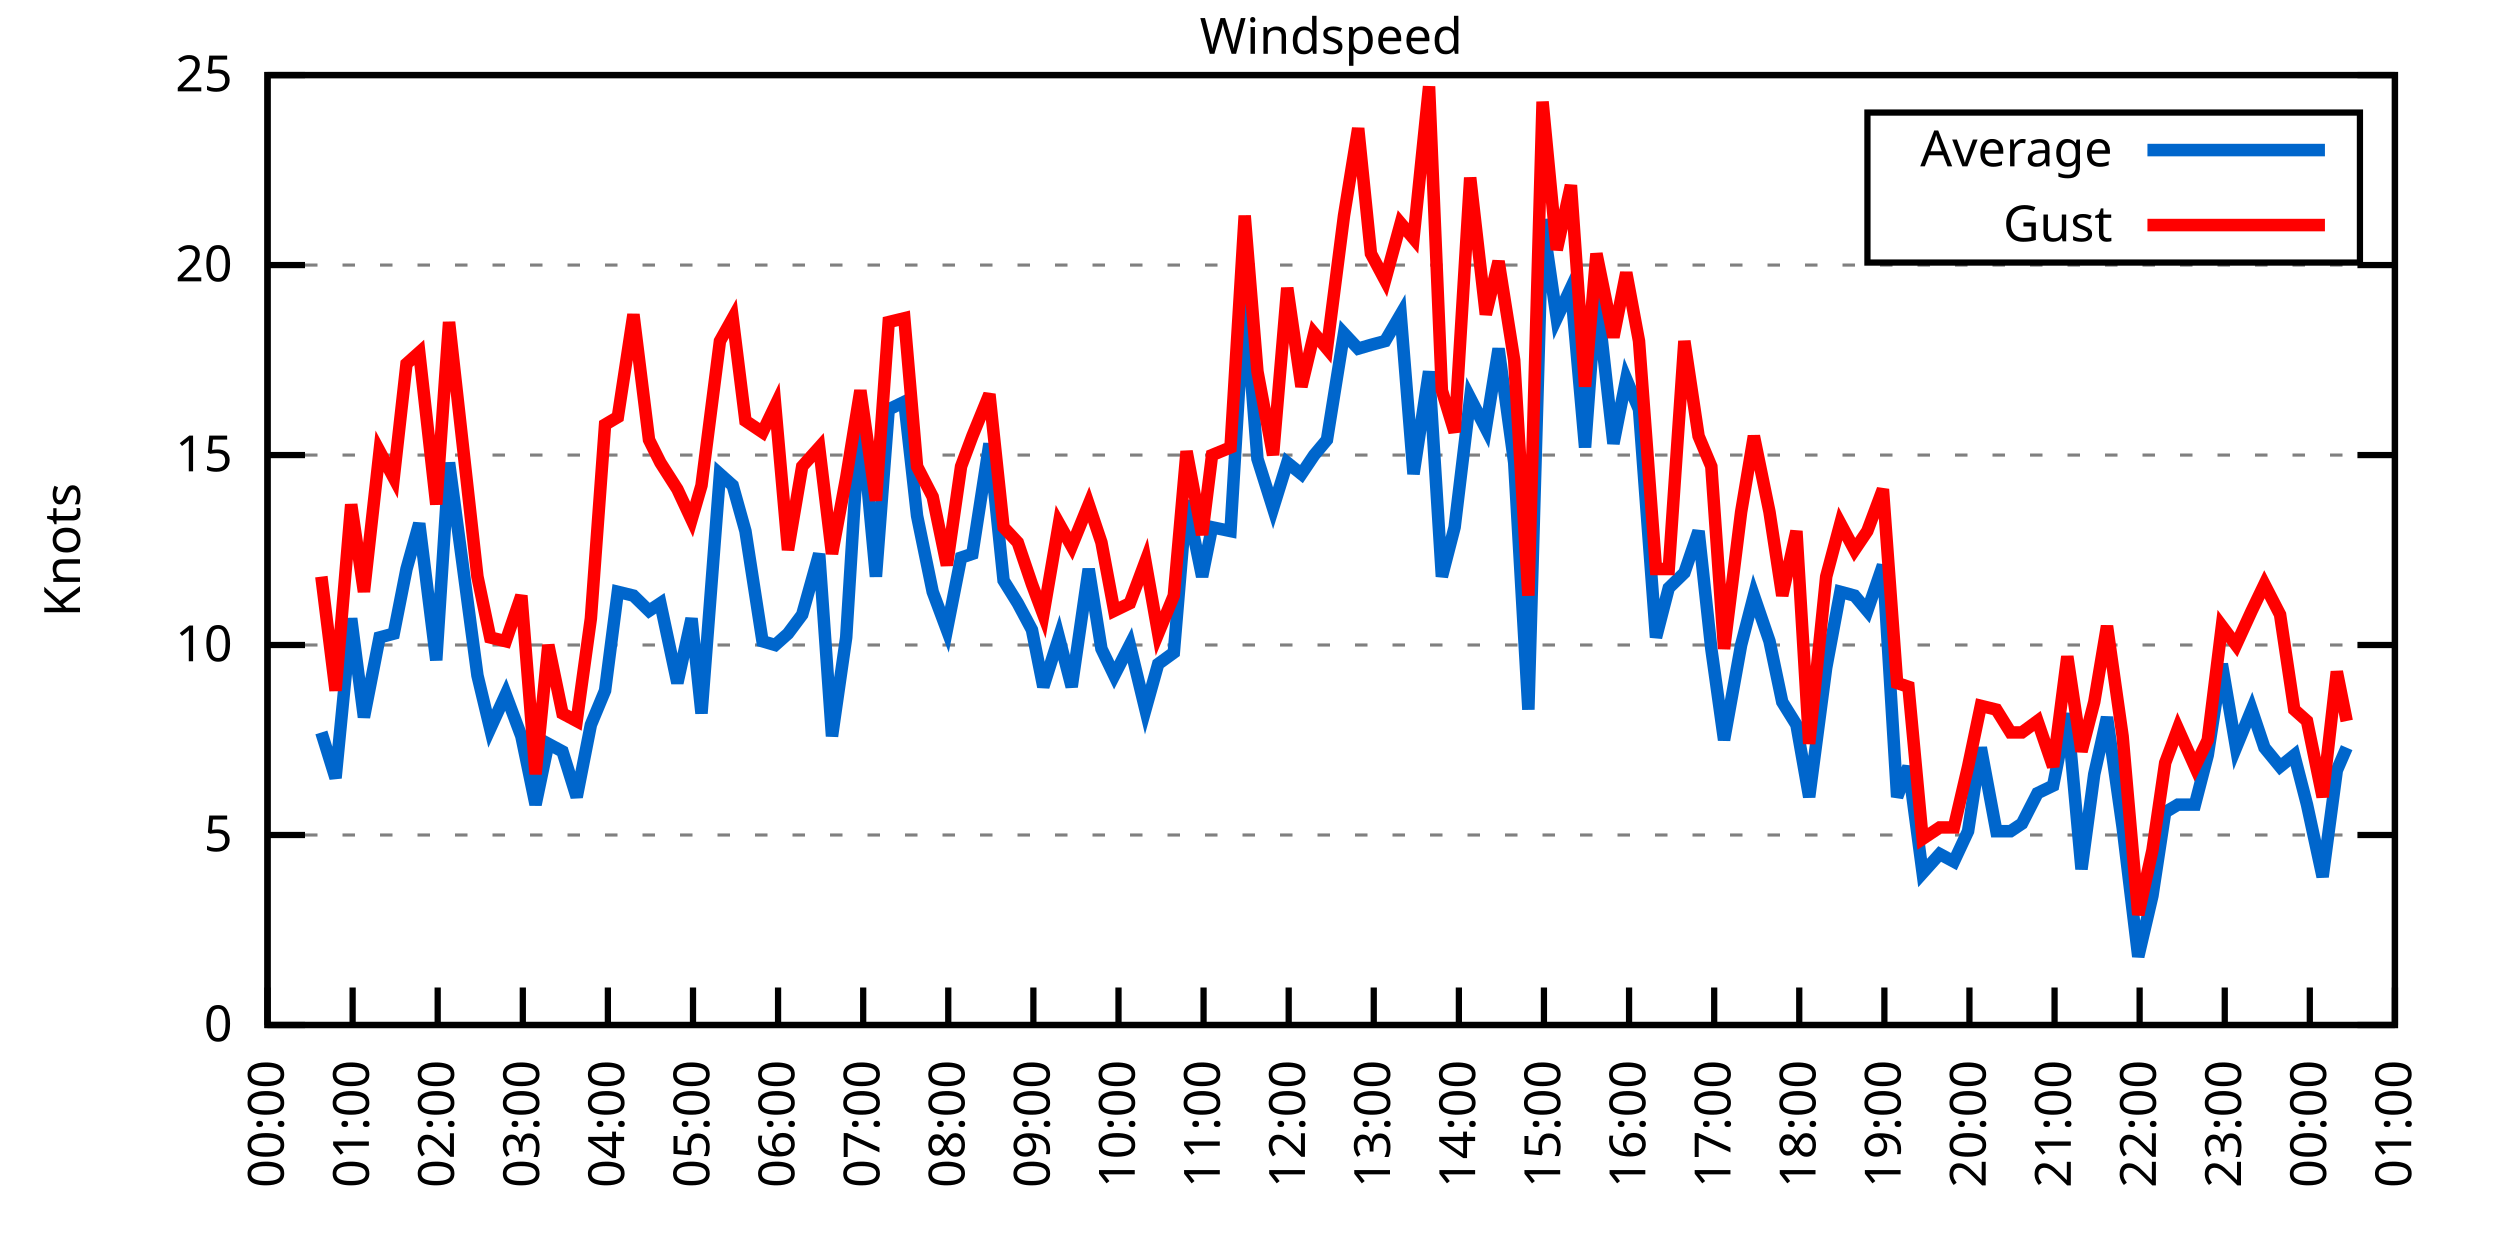
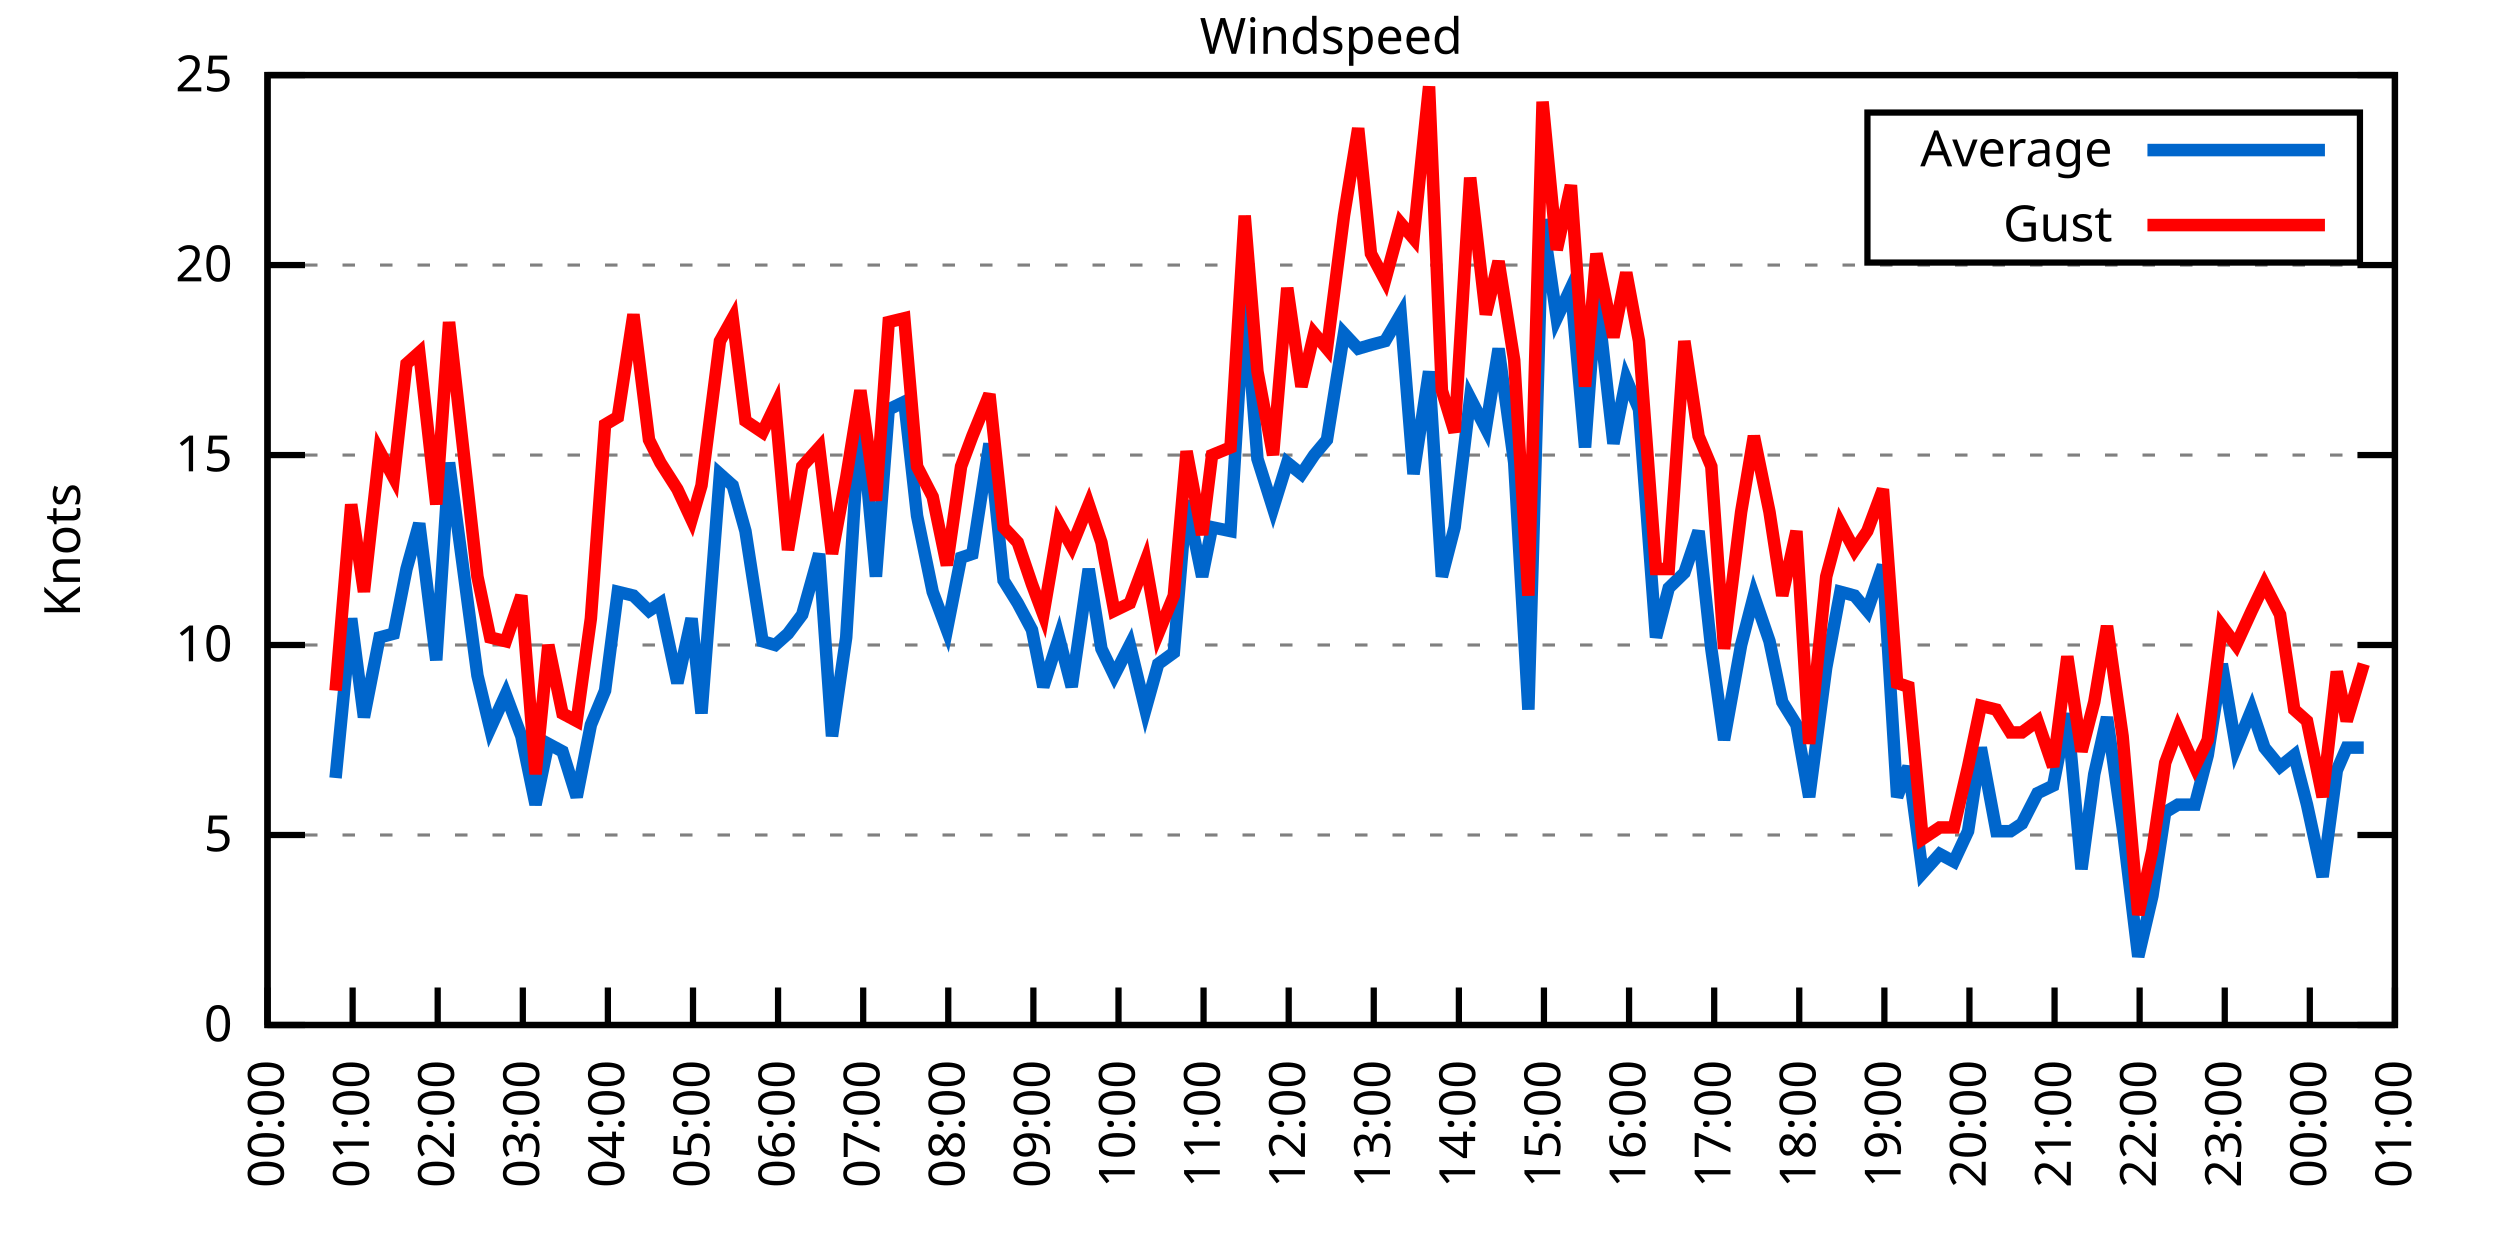
<svg xmlns="http://www.w3.org/2000/svg" xmlns:xlink="http://www.w3.org/1999/xlink" width="400" height="200" viewBox="0 0 400 200">
  <g id="gnuplot_canvas">
    <rect x="0" y="0" width="400" height="200" fill="none" />
    <defs>
      <circle id="gpDot" r="0.5" stroke-width="0.5" stroke="currentColor" />
      <path id="gpPt0" stroke-width="0.333" stroke="currentColor" d="M-1,0 h2 M0,-1 v2" />
      <path id="gpPt1" stroke-width="0.333" stroke="currentColor" d="M-1,-1 L1,1 M1,-1 L-1,1" />
      <path id="gpPt2" stroke-width="0.333" stroke="currentColor" d="M-1,0 L1,0 M0,-1 L0,1 M-1,-1 L1,1 M-1,1 L1,-1" />
      <rect id="gpPt3" stroke-width="0.333" stroke="currentColor" x="-1" y="-1" width="2" height="2" />
      <rect id="gpPt4" stroke-width="0.333" stroke="currentColor" fill="currentColor" x="-1" y="-1" width="2" height="2" />
      <circle id="gpPt5" stroke-width="0.333" stroke="currentColor" cx="0" cy="0" r="1" />
      <use xlink:href="#gpPt5" id="gpPt6" fill="currentColor" stroke="none" />
      <path id="gpPt7" stroke-width="0.333" stroke="currentColor" d="M0,-1.33 L-1.33,0.67 L1.33,0.67 z" />
      <use xlink:href="#gpPt7" id="gpPt8" fill="currentColor" stroke="none" />
      <use xlink:href="#gpPt7" id="gpPt9" stroke="currentColor" transform="rotate(180)" />
      <use xlink:href="#gpPt9" id="gpPt10" fill="currentColor" stroke="none" />
      <use xlink:href="#gpPt3" id="gpPt11" stroke="currentColor" transform="rotate(45)" />
      <use xlink:href="#gpPt11" id="gpPt12" fill="currentColor" stroke="none" />
      <path id="gpPt13" stroke-width="0.333" stroke="currentColor" d="M0,1.330 L1.265,0.411 L0.782,-1.067 L-0.782,-1.076 L-1.265,0.411 z" />
      <use xlink:href="#gpPt13" id="gpPt14" fill="currentColor" stroke="none" />
      <filter id="textbox" filterUnits="objectBoundingBox" x="0" y="0" height="1" width="1">
        <feFlood flood-color="white" flood-opacity="1" result="bgnd" />
        <feComposite in="SourceGraphic" in2="bgnd" operator="atop" />
      </filter>
      <filter id="greybox" filterUnits="objectBoundingBox" x="0" y="0" height="1" width="1">
        <feFlood flood-color="lightgrey" flood-opacity="1" result="grey" />
        <feComposite in="SourceGraphic" in2="grey" operator="atop" />
      </filter>
    </defs>
    <g fill="none" color="white" stroke="currentColor" stroke-width="1.00" stroke-linecap="butt" stroke-linejoin="miter">
</g>
    <g fill="none" color="black" stroke="currentColor" stroke-width="1.00" stroke-linecap="butt" stroke-linejoin="miter">
      <g stroke="none" shape-rendering="crispEdges">
        <polygon fill="rgb(255, 255, 255)" points="42.80,164.00 383.18,164.00 383.18,12.02 42.80,12.02 " />
      </g>
    </g>
    <g fill="none" color="black" stroke="currentColor" stroke-width="1.00" stroke-linecap="butt" stroke-linejoin="miter">
</g>
    <g fill="none" color="black" stroke="black" stroke-width="0.50" stroke-linecap="butt" stroke-linejoin="miter">
</g>
    <g fill="none" color="gray" stroke="currentColor" stroke-width="0.50" stroke-linecap="butt" stroke-linejoin="miter">
      <path stroke="gray" stroke-dasharray="2,4" class="gridline" d="M42.80,164.00 L383.19,164.00  " />
    </g>
    <g fill="none" color="gray" stroke="gray" stroke-width="1.00" stroke-linecap="butt" stroke-linejoin="miter">
</g>
    <g fill="none" color="black" stroke="currentColor" stroke-width="1.00" stroke-linecap="butt" stroke-linejoin="miter">
      <path stroke="black" d="M42.80,164.00 L48.80,164.00 M383.19,164.00 L377.19,164.00  " />
      <g transform="translate(37.20,166.60)" stroke="none" fill="black" font-family="Sans" font-size="8.00" text-anchor="end">
        <text>
          <tspan font-family="Sans"> 0</tspan>
        </text>
      </g>
    </g>
    <g fill="none" color="black" stroke="currentColor" stroke-width="1.00" stroke-linecap="butt" stroke-linejoin="miter">
</g>
    <g fill="none" color="black" stroke="black" stroke-width="0.50" stroke-linecap="butt" stroke-linejoin="miter">
</g>
    <g fill="none" color="gray" stroke="currentColor" stroke-width="0.50" stroke-linecap="butt" stroke-linejoin="miter">
      <path stroke="gray" stroke-dasharray="2,4" class="gridline" d="M42.80,133.60 L383.19,133.60  " />
    </g>
    <g fill="none" color="gray" stroke="gray" stroke-width="1.00" stroke-linecap="butt" stroke-linejoin="miter">
</g>
    <g fill="none" color="black" stroke="currentColor" stroke-width="1.00" stroke-linecap="butt" stroke-linejoin="miter">
      <path stroke="black" d="M42.80,133.60 L48.80,133.60 M383.19,133.60 L377.19,133.60  " />
      <g transform="translate(37.20,136.20)" stroke="none" fill="black" font-family="Sans" font-size="8.00" text-anchor="end">
        <text>
          <tspan font-family="Sans"> 5</tspan>
        </text>
      </g>
    </g>
    <g fill="none" color="black" stroke="currentColor" stroke-width="1.00" stroke-linecap="butt" stroke-linejoin="miter">
</g>
    <g fill="none" color="black" stroke="black" stroke-width="0.50" stroke-linecap="butt" stroke-linejoin="miter">
</g>
    <g fill="none" color="gray" stroke="currentColor" stroke-width="0.50" stroke-linecap="butt" stroke-linejoin="miter">
      <path stroke="gray" stroke-dasharray="2,4" class="gridline" d="M42.80,103.20 L383.19,103.20  " />
    </g>
    <g fill="none" color="gray" stroke="gray" stroke-width="1.00" stroke-linecap="butt" stroke-linejoin="miter">
</g>
    <g fill="none" color="black" stroke="currentColor" stroke-width="1.00" stroke-linecap="butt" stroke-linejoin="miter">
      <path stroke="black" d="M42.80,103.20 L48.80,103.20 M383.19,103.20 L377.19,103.20  " />
      <g transform="translate(37.20,105.80)" stroke="none" fill="black" font-family="Sans" font-size="8.00" text-anchor="end">
        <text>
          <tspan font-family="Sans"> 10</tspan>
        </text>
      </g>
    </g>
    <g fill="none" color="black" stroke="currentColor" stroke-width="1.00" stroke-linecap="butt" stroke-linejoin="miter">
</g>
    <g fill="none" color="black" stroke="black" stroke-width="0.50" stroke-linecap="butt" stroke-linejoin="miter">
</g>
    <g fill="none" color="gray" stroke="currentColor" stroke-width="0.50" stroke-linecap="butt" stroke-linejoin="miter">
      <path stroke="gray" stroke-dasharray="2,4" class="gridline" d="M42.80,72.81 L383.19,72.81  " />
    </g>
    <g fill="none" color="gray" stroke="gray" stroke-width="1.00" stroke-linecap="butt" stroke-linejoin="miter">
</g>
    <g fill="none" color="black" stroke="currentColor" stroke-width="1.00" stroke-linecap="butt" stroke-linejoin="miter">
      <path stroke="black" d="M42.80,72.81 L48.80,72.81 M383.19,72.81 L377.19,72.81  " />
      <g transform="translate(37.20,75.41)" stroke="none" fill="black" font-family="Sans" font-size="8.00" text-anchor="end">
        <text>
          <tspan font-family="Sans"> 15</tspan>
        </text>
      </g>
    </g>
    <g fill="none" color="black" stroke="currentColor" stroke-width="1.00" stroke-linecap="butt" stroke-linejoin="miter">
</g>
    <g fill="none" color="black" stroke="black" stroke-width="0.50" stroke-linecap="butt" stroke-linejoin="miter">
</g>
    <g fill="none" color="gray" stroke="currentColor" stroke-width="0.50" stroke-linecap="butt" stroke-linejoin="miter">
      <path stroke="gray" stroke-dasharray="2,4" class="gridline" d="M42.80,42.41 L383.19,42.41  " />
    </g>
    <g fill="none" color="gray" stroke="gray" stroke-width="1.00" stroke-linecap="butt" stroke-linejoin="miter">
</g>
    <g fill="none" color="black" stroke="currentColor" stroke-width="1.00" stroke-linecap="butt" stroke-linejoin="miter">
      <path stroke="black" d="M42.80,42.41 L48.80,42.41 M383.19,42.41 L377.19,42.41  " />
      <g transform="translate(37.20,45.01)" stroke="none" fill="black" font-family="Sans" font-size="8.00" text-anchor="end">
        <text>
          <tspan font-family="Sans"> 20</tspan>
        </text>
      </g>
    </g>
    <g fill="none" color="black" stroke="currentColor" stroke-width="1.00" stroke-linecap="butt" stroke-linejoin="miter">
</g>
    <g fill="none" color="black" stroke="black" stroke-width="0.50" stroke-linecap="butt" stroke-linejoin="miter">
</g>
    <g fill="none" color="gray" stroke="currentColor" stroke-width="0.50" stroke-linecap="butt" stroke-linejoin="miter">
      <path stroke="gray" stroke-dasharray="2,4" class="gridline" d="M42.80,12.01 L383.19,12.01  " />
    </g>
    <g fill="none" color="gray" stroke="gray" stroke-width="1.00" stroke-linecap="butt" stroke-linejoin="miter">
</g>
    <g fill="none" color="black" stroke="currentColor" stroke-width="1.00" stroke-linecap="butt" stroke-linejoin="miter">
      <path stroke="black" d="M42.80,12.01 L48.80,12.01 M383.19,12.01 L377.19,12.01  " />
      <g transform="translate(37.20,14.61)" stroke="none" fill="black" font-family="Sans" font-size="8.00" text-anchor="end">
        <text>
          <tspan font-family="Sans"> 25</tspan>
        </text>
      </g>
    </g>
    <g fill="none" color="black" stroke="currentColor" stroke-width="1.00" stroke-linecap="butt" stroke-linejoin="miter">
      <path stroke="black" d="M42.80,164.00 L42.80,158.00  " />
      <g transform="translate(45.40,169.60) rotate(270.00)" stroke="none" fill="black" font-family="Sans" font-size="8.00" text-anchor="end">
        <text>
          <tspan font-family="Sans">00:00</tspan>
        </text>
      </g>
    </g>
    <g fill="none" color="black" stroke="currentColor" stroke-width="1.00" stroke-linecap="butt" stroke-linejoin="miter">
      <path stroke="black" d="M56.42,164.00 L56.42,158.00  " />
      <g transform="translate(59.02,169.60) rotate(270.00)" stroke="none" fill="black" font-family="Sans" font-size="8.00" text-anchor="end">
        <text>
          <tspan font-family="Sans">01:00</tspan>
        </text>
      </g>
    </g>
    <g fill="none" color="black" stroke="currentColor" stroke-width="1.00" stroke-linecap="butt" stroke-linejoin="miter">
      <path stroke="black" d="M70.03,164.00 L70.03,158.00  " />
      <g transform="translate(72.63,169.60) rotate(270.00)" stroke="none" fill="black" font-family="Sans" font-size="8.00" text-anchor="end">
        <text>
          <tspan font-family="Sans">02:00</tspan>
        </text>
      </g>
    </g>
    <g fill="none" color="black" stroke="currentColor" stroke-width="1.00" stroke-linecap="butt" stroke-linejoin="miter">
      <path stroke="black" d="M83.65,164.00 L83.65,158.00  " />
      <g transform="translate(86.25,169.60) rotate(270.00)" stroke="none" fill="black" font-family="Sans" font-size="8.00" text-anchor="end">
        <text>
          <tspan font-family="Sans">03:00</tspan>
        </text>
      </g>
    </g>
    <g fill="none" color="black" stroke="currentColor" stroke-width="1.00" stroke-linecap="butt" stroke-linejoin="miter">
      <path stroke="black" d="M97.26,164.00 L97.26,158.00  " />
      <g transform="translate(99.86,169.60) rotate(270.00)" stroke="none" fill="black" font-family="Sans" font-size="8.00" text-anchor="end">
        <text>
          <tspan font-family="Sans">04:00</tspan>
        </text>
      </g>
    </g>
    <g fill="none" color="black" stroke="currentColor" stroke-width="1.00" stroke-linecap="butt" stroke-linejoin="miter">
      <path stroke="black" d="M110.88,164.00 L110.88,158.00  " />
      <g transform="translate(113.48,169.60) rotate(270.00)" stroke="none" fill="black" font-family="Sans" font-size="8.00" text-anchor="end">
        <text>
          <tspan font-family="Sans">05:00</tspan>
        </text>
      </g>
    </g>
    <g fill="none" color="black" stroke="currentColor" stroke-width="1.00" stroke-linecap="butt" stroke-linejoin="miter">
      <path stroke="black" d="M124.49,164.00 L124.49,158.00  " />
      <g transform="translate(127.09,169.60) rotate(270.00)" stroke="none" fill="black" font-family="Sans" font-size="8.00" text-anchor="end">
        <text>
          <tspan font-family="Sans">06:00</tspan>
        </text>
      </g>
    </g>
    <g fill="none" color="black" stroke="currentColor" stroke-width="1.00" stroke-linecap="butt" stroke-linejoin="miter">
      <path stroke="black" d="M138.11,164.00 L138.11,158.00  " />
      <g transform="translate(140.71,169.60) rotate(270.00)" stroke="none" fill="black" font-family="Sans" font-size="8.00" text-anchor="end">
        <text>
          <tspan font-family="Sans">07:00</tspan>
        </text>
      </g>
    </g>
    <g fill="none" color="black" stroke="currentColor" stroke-width="1.00" stroke-linecap="butt" stroke-linejoin="miter">
      <path stroke="black" d="M151.72,164.00 L151.72,158.00  " />
      <g transform="translate(154.32,169.60) rotate(270.00)" stroke="none" fill="black" font-family="Sans" font-size="8.00" text-anchor="end">
        <text>
          <tspan font-family="Sans">08:00</tspan>
        </text>
      </g>
    </g>
    <g fill="none" color="black" stroke="currentColor" stroke-width="1.00" stroke-linecap="butt" stroke-linejoin="miter">
      <path stroke="black" d="M165.34,164.00 L165.34,158.00  " />
      <g transform="translate(167.94,169.60) rotate(270.00)" stroke="none" fill="black" font-family="Sans" font-size="8.00" text-anchor="end">
        <text>
          <tspan font-family="Sans">09:00</tspan>
        </text>
      </g>
    </g>
    <g fill="none" color="black" stroke="currentColor" stroke-width="1.00" stroke-linecap="butt" stroke-linejoin="miter">
      <path stroke="black" d="M178.96,164.00 L178.96,158.00  " />
      <g transform="translate(181.56,169.60) rotate(270.00)" stroke="none" fill="black" font-family="Sans" font-size="8.00" text-anchor="end">
        <text>
          <tspan font-family="Sans">10:00</tspan>
        </text>
      </g>
    </g>
    <g fill="none" color="black" stroke="currentColor" stroke-width="1.00" stroke-linecap="butt" stroke-linejoin="miter">
      <path stroke="black" d="M192.57,164.00 L192.57,158.00  " />
      <g transform="translate(195.17,169.60) rotate(270.00)" stroke="none" fill="black" font-family="Sans" font-size="8.00" text-anchor="end">
        <text>
          <tspan font-family="Sans">11:00</tspan>
        </text>
      </g>
    </g>
    <g fill="none" color="black" stroke="currentColor" stroke-width="1.00" stroke-linecap="butt" stroke-linejoin="miter">
      <path stroke="black" d="M206.19,164.00 L206.19,158.00  " />
      <g transform="translate(208.79,169.60) rotate(270.00)" stroke="none" fill="black" font-family="Sans" font-size="8.00" text-anchor="end">
        <text>
          <tspan font-family="Sans">12:00</tspan>
        </text>
      </g>
    </g>
    <g fill="none" color="black" stroke="currentColor" stroke-width="1.00" stroke-linecap="butt" stroke-linejoin="miter">
      <path stroke="black" d="M219.80,164.00 L219.80,158.00  " />
      <g transform="translate(222.40,169.60) rotate(270.00)" stroke="none" fill="black" font-family="Sans" font-size="8.00" text-anchor="end">
        <text>
          <tspan font-family="Sans">13:00</tspan>
        </text>
      </g>
    </g>
    <g fill="none" color="black" stroke="currentColor" stroke-width="1.00" stroke-linecap="butt" stroke-linejoin="miter">
      <path stroke="black" d="M233.42,164.00 L233.42,158.00  " />
      <g transform="translate(236.02,169.60) rotate(270.00)" stroke="none" fill="black" font-family="Sans" font-size="8.00" text-anchor="end">
        <text>
          <tspan font-family="Sans">14:00</tspan>
        </text>
      </g>
    </g>
    <g fill="none" color="black" stroke="currentColor" stroke-width="1.00" stroke-linecap="butt" stroke-linejoin="miter">
      <path stroke="black" d="M247.03,164.00 L247.03,158.00  " />
      <g transform="translate(249.63,169.60) rotate(270.00)" stroke="none" fill="black" font-family="Sans" font-size="8.00" text-anchor="end">
        <text>
          <tspan font-family="Sans">15:00</tspan>
        </text>
      </g>
    </g>
    <g fill="none" color="black" stroke="currentColor" stroke-width="1.00" stroke-linecap="butt" stroke-linejoin="miter">
      <path stroke="black" d="M260.65,164.00 L260.65,158.00  " />
      <g transform="translate(263.25,169.60) rotate(270.00)" stroke="none" fill="black" font-family="Sans" font-size="8.00" text-anchor="end">
        <text>
          <tspan font-family="Sans">16:00</tspan>
        </text>
      </g>
    </g>
    <g fill="none" color="black" stroke="currentColor" stroke-width="1.00" stroke-linecap="butt" stroke-linejoin="miter">
      <path stroke="black" d="M274.27,164.00 L274.27,158.00  " />
      <g transform="translate(276.87,169.60) rotate(270.00)" stroke="none" fill="black" font-family="Sans" font-size="8.00" text-anchor="end">
        <text>
          <tspan font-family="Sans">17:00</tspan>
        </text>
      </g>
    </g>
    <g fill="none" color="black" stroke="currentColor" stroke-width="1.00" stroke-linecap="butt" stroke-linejoin="miter">
      <path stroke="black" d="M287.88,164.00 L287.88,158.00  " />
      <g transform="translate(290.48,169.60) rotate(270.00)" stroke="none" fill="black" font-family="Sans" font-size="8.00" text-anchor="end">
        <text>
          <tspan font-family="Sans">18:00</tspan>
        </text>
      </g>
    </g>
    <g fill="none" color="black" stroke="currentColor" stroke-width="1.00" stroke-linecap="butt" stroke-linejoin="miter">
      <path stroke="black" d="M301.50,164.00 L301.50,158.00  " />
      <g transform="translate(304.10,169.60) rotate(270.00)" stroke="none" fill="black" font-family="Sans" font-size="8.00" text-anchor="end">
        <text>
          <tspan font-family="Sans">19:00</tspan>
        </text>
      </g>
    </g>
    <g fill="none" color="black" stroke="currentColor" stroke-width="1.00" stroke-linecap="butt" stroke-linejoin="miter">
      <path stroke="black" d="M315.11,164.00 L315.11,158.00  " />
      <g transform="translate(317.71,169.60) rotate(270.00)" stroke="none" fill="black" font-family="Sans" font-size="8.00" text-anchor="end">
        <text>
          <tspan font-family="Sans">20:00</tspan>
        </text>
      </g>
    </g>
    <g fill="none" color="black" stroke="currentColor" stroke-width="1.00" stroke-linecap="butt" stroke-linejoin="miter">
      <path stroke="black" d="M328.73,164.00 L328.73,158.00  " />
      <g transform="translate(331.33,169.60) rotate(270.00)" stroke="none" fill="black" font-family="Sans" font-size="8.00" text-anchor="end">
        <text>
          <tspan font-family="Sans">21:00</tspan>
        </text>
      </g>
    </g>
    <g fill="none" color="black" stroke="currentColor" stroke-width="1.00" stroke-linecap="butt" stroke-linejoin="miter">
      <path stroke="black" d="M342.34,164.00 L342.34,158.00  " />
      <g transform="translate(344.94,169.60) rotate(270.00)" stroke="none" fill="black" font-family="Sans" font-size="8.00" text-anchor="end">
        <text>
          <tspan font-family="Sans">22:00</tspan>
        </text>
      </g>
    </g>
    <g fill="none" color="black" stroke="currentColor" stroke-width="1.00" stroke-linecap="butt" stroke-linejoin="miter">
      <path stroke="black" d="M355.96,164.00 L355.96,158.00  " />
      <g transform="translate(358.56,169.60) rotate(270.00)" stroke="none" fill="black" font-family="Sans" font-size="8.00" text-anchor="end">
        <text>
          <tspan font-family="Sans">23:00</tspan>
        </text>
      </g>
    </g>
    <g fill="none" color="black" stroke="currentColor" stroke-width="1.00" stroke-linecap="butt" stroke-linejoin="miter">
      <path stroke="black" d="M369.57,164.00 L369.57,158.00  " />
      <g transform="translate(372.17,169.60) rotate(270.00)" stroke="none" fill="black" font-family="Sans" font-size="8.00" text-anchor="end">
        <text>
          <tspan font-family="Sans">00:00</tspan>
        </text>
      </g>
    </g>
    <g fill="none" color="black" stroke="currentColor" stroke-width="1.00" stroke-linecap="butt" stroke-linejoin="miter">
      <path stroke="black" d="M383.19,164.00 L383.19,158.00  " />
      <g transform="translate(385.79,169.60) rotate(270.00)" stroke="none" fill="black" font-family="Sans" font-size="8.00" text-anchor="end">
        <text>
          <tspan font-family="Sans">01:00</tspan>
        </text>
      </g>
    </g>
    <g fill="none" color="black" stroke="currentColor" stroke-width="1.00" stroke-linecap="butt" stroke-linejoin="miter">
</g>
    <g fill="none" color="black" stroke="currentColor" stroke-width="1.00" stroke-linecap="butt" stroke-linejoin="miter">
      <path stroke="black" d="M42.80,12.01 L42.80,164.00 L383.19,164.00 L383.19,12.01 L42.80,12.01 Z  " />
    </g>
    <g fill="none" color="black" stroke="currentColor" stroke-width="1.00" stroke-linecap="butt" stroke-linejoin="miter">
</g>
    <g fill="none" color="black" stroke="currentColor" stroke-width="1.00" stroke-linecap="butt" stroke-linejoin="miter">
      <path stroke="black" d="M298.79,42.01 L298.79,18.01 L377.59,18.01 L377.59,42.01 L298.79,42.01 Z  " />
    </g>
    <g id="Windspeed_plot_1">
      <g fill="none" color="white" stroke="black" stroke-width="2.00" stroke-linecap="butt" stroke-linejoin="miter">
</g>
      <g fill="none" color="black" stroke="currentColor" stroke-width="2.00" stroke-linecap="butt" stroke-linejoin="miter">
        <g transform="translate(337.99,26.61)" stroke="none" fill="black" font-family="Sans" font-size="8.00" text-anchor="end">
          <text>
            <tspan font-family="Sans">Average</tspan>
          </text>
        </g>
      </g>
      <g fill="none" color="black" stroke="currentColor" stroke-width="2.00" stroke-linecap="butt" stroke-linejoin="miter">
-         <path stroke="rgb(  0, 102, 204)" d="M343.59,24.01 L371.99,24.01 M51.42,117.19 L53.69,124.48 L56.19,98.95 L58.23,114.76 L60.73,101.99 L63.00,101.38   L65.04,91.04 L67.08,83.75 L69.80,105.64 L71.85,74.02 L76.39,108.07 L78.43,116.58 L80.92,111.11 L83.42,117.80   L85.69,128.74 L87.73,119.01 L90.00,120.23 L92.27,127.52 L94.54,115.97 L96.81,110.50 L98.85,94.69 L101.35,95.30   L103.84,97.73 L105.66,96.52 L108.38,109.28 L110.65,98.95 L112.24,114.15 L115.19,75.85 L117.23,77.67 L119.27,84.97   L122.00,102.60 L124.04,103.20 L126.08,101.38 L128.35,98.34 L131.07,88.61 L133.12,117.80 L135.39,101.99 L137.66,65.51   L140.15,92.26 L142.19,65.51 L144.69,64.29 L146.73,82.53 L149.23,94.69 L151.50,100.77 L153.77,89.22 L155.58,88.61   L158.31,70.98 L160.57,92.87 L162.84,96.52 L165.11,100.77 L166.93,109.89 L169.43,101.99 L171.47,109.89 L174.19,91.04   L176.23,103.81 L178.28,108.07 L180.77,103.20 L183.27,113.54 L185.31,106.24 L187.81,104.42 L189.85,80.10 L192.34,92.26   L193.93,84.36 L196.88,84.97 L199.15,47.27 L201.19,73.41 L203.69,81.32 L205.96,74.02 L208.23,75.85 L210.27,72.81   L212.31,70.37 L215.04,53.35 L217.31,55.78 L219.35,55.18 L221.62,54.57 L224.11,50.31 L226.16,75.85 L228.65,59.43   L230.70,92.26 L232.74,84.36 L235.23,63.69 L237.73,68.55 L239.77,55.78 L242.27,74.02 L244.54,113.54 L246.81,35.11   L249.08,50.92 L251.35,46.06 L253.61,71.59 L255.43,46.66 L258.15,70.98 L260.20,60.65 L262.24,65.51 L264.96,101.99   L267.00,94.08 L269.50,91.65 L271.77,84.97 L273.81,103.81 L275.85,118.40 L278.58,103.20 L280.62,95.30 L283.12,102.60   L285.16,112.32 L287.43,115.97 L289.47,127.52 L292.19,106.85 L294.46,94.69 L296.73,95.30 L298.77,97.73 L301.27,90.44   L303.54,127.52 L305.35,122.66 L307.62,139.68 L310.35,136.64 L312.62,137.86 L314.89,132.99 L316.93,119.62 L319.42,132.99   L321.69,132.99 L323.51,131.78 L326.00,126.91 L328.50,125.70 L330.77,114.15 L333.04,139.07 L335.08,123.87 L337.12,114.76   L339.62,132.39 L342.12,153.06 L344.39,143.33 L346.43,129.95 L348.47,128.74 L351.19,128.74 L353.24,120.83 L355.50,106.24   L357.77,119.62 L360.27,113.54 L362.31,119.62 L364.81,122.66 L367.08,120.83 L369.12,128.74 L371.62,140.29 L373.89,123.27   L375.47,119.62  " />
+         <path stroke="rgb(  0, 102, 204)" d="M343.59,24.01 L371.99,24.01 M53.69,124.48 L56.19,98.95 L58.23,114.76 L60.73,101.99 L63.00,101.38 L65.04,91.04   L67.08,83.75 L69.80,105.64 L71.85,74.02 L76.39,108.07 L78.43,116.58 L80.92,111.11 L83.42,117.80 L85.69,128.74   L87.73,119.01 L90.00,120.23 L92.27,127.52 L94.54,115.97 L96.81,110.50 L98.85,94.69 L101.35,95.30 L103.84,97.73   L105.66,96.52 L108.38,109.28 L110.65,98.95 L112.24,114.15 L115.19,75.85 L117.23,77.67 L119.27,84.97 L122.00,102.60   L124.04,103.20 L126.08,101.38 L128.35,98.34 L131.07,88.61 L133.12,117.80 L135.39,101.99 L137.66,65.51 L140.15,92.26   L142.19,65.51 L144.69,64.29 L146.73,82.53 L149.23,94.69 L151.50,100.77 L153.77,89.22 L155.58,88.61 L158.31,70.98   L160.57,92.87 L162.84,96.52 L165.11,100.77 L166.93,109.89 L169.43,101.99 L171.47,109.89 L174.19,91.04 L176.23,103.81   L178.28,108.07 L180.77,103.20 L183.27,113.54 L185.31,106.24 L187.81,104.42 L189.85,80.10 L192.34,92.26 L193.93,84.36   L196.88,84.97 L199.15,47.27 L201.19,73.41 L203.69,81.32 L205.96,74.02 L208.23,75.85 L210.27,72.81 L212.31,70.37   L215.04,53.35 L217.31,55.78 L219.35,55.18 L221.62,54.57 L224.11,50.31 L226.16,75.85 L228.65,59.43 L230.70,92.26   L232.74,84.36 L235.23,63.69 L237.73,68.55 L239.77,55.78 L242.27,74.02 L244.54,113.54 L246.81,35.11 L249.08,50.92   L251.35,46.06 L253.61,71.59 L255.43,46.66 L258.15,70.98 L260.20,60.65 L262.24,65.51 L264.96,101.99 L267.00,94.08   L269.50,91.65 L271.77,84.97 L273.81,103.81 L275.85,118.40 L278.58,103.20 L280.62,95.30 L283.12,102.60 L285.16,112.32   L287.43,115.97 L289.47,127.52 L292.19,106.85 L294.46,94.69 L296.73,95.30 L298.77,97.73 L301.27,90.44 L303.54,127.52   L305.35,122.66 L307.62,139.68 L310.35,136.64 L312.62,137.86 L314.89,132.99 L316.93,119.62 L319.42,132.99 L321.69,132.99   L323.51,131.78 L326.00,126.91 L328.50,125.70 L330.77,114.15 L333.04,139.07 L335.08,123.87 L337.12,114.76 L339.62,132.39   L342.12,153.06 L344.39,143.33 L346.43,129.95 L348.47,128.74 L351.19,128.74 L353.24,120.83 L355.50,106.24 L357.77,119.62   L360.27,113.54 L362.31,119.62 L364.81,122.66 L367.08,120.83 L369.12,128.74 L371.62,140.29 L373.89,123.27 L375.47,119.62   L378.20,119.62  " />
      </g>
    </g>
    <g id="Windspeed_plot_2">
      <g fill="none" color="black" stroke="currentColor" stroke-width="2.00" stroke-linecap="butt" stroke-linejoin="miter">
        <g transform="translate(337.99,38.61)" stroke="none" fill="black" font-family="Sans" font-size="8.00" text-anchor="end">
          <text>
            <tspan font-family="Sans">Gust</tspan>
          </text>
        </g>
      </g>
      <g fill="none" color="black" stroke="currentColor" stroke-width="2.00" stroke-linecap="butt" stroke-linejoin="miter">
-         <path stroke="rgb(255,   0,   0)" d="M343.59,36.01 L371.99,36.01 M51.42,92.26 L53.69,110.50 L56.19,80.71 L58.23,94.69 L60.73,72.20 L63.00,76.45   L65.04,58.21 L67.08,56.39 L69.80,80.71 L71.85,51.53 L76.39,92.26 L78.43,101.99 L80.92,102.60 L83.42,95.30   L85.69,123.87 L87.73,103.20 L90.00,114.15 L92.27,115.36 L94.54,98.95 L96.81,67.94 L98.85,66.73 L101.35,50.31   L103.84,70.37 L105.66,74.02 L108.38,78.28 L110.65,83.14 L112.24,77.67 L115.19,54.57 L117.23,50.92 L119.27,67.33   L122.00,69.16 L124.04,64.90 L126.08,88.00 L128.35,74.63 L131.07,71.59 L133.12,88.61 L135.39,76.45 L137.66,62.47   L140.15,80.10 L142.19,51.53 L144.69,50.92 L146.73,74.63 L149.23,79.49 L151.50,90.44 L153.77,74.63 L155.58,69.77   L158.31,63.08 L160.57,84.36 L162.84,86.79 L165.11,93.48 L166.93,98.34 L169.43,83.75 L171.47,87.40 L174.19,80.71   L176.23,86.79 L178.28,97.73 L180.77,96.52 L183.27,89.83 L185.31,101.38 L187.81,95.30 L189.85,72.20 L192.34,85.57   L193.93,72.81 L196.88,71.59 L199.15,34.50 L201.19,59.43 L203.69,72.81 L205.96,46.06 L208.23,61.86 L210.27,53.35   L212.31,55.78 L215.04,34.50 L217.31,20.52 L219.35,40.58 L221.62,44.84 L224.11,35.72 L226.16,38.15 L228.65,13.83   L230.70,62.47 L232.74,69.16 L235.23,28.42 L237.73,50.31 L239.77,41.80 L242.27,57.61 L244.54,95.30 L246.81,16.27   L249.08,39.98 L251.35,29.64 L253.61,61.86 L255.43,40.58 L258.15,53.96 L260.20,43.62 L262.24,54.57 L264.96,91.04   L267.00,91.04 L269.50,54.57 L271.77,69.77 L273.81,74.63 L275.85,103.81 L278.58,81.93 L280.62,69.77 L283.12,81.93   L285.16,95.30 L287.43,84.97 L289.47,119.01 L292.19,92.26 L294.46,83.75 L296.73,88.00 L298.77,84.97 L301.27,78.28   L303.54,109.28 L305.35,109.89 L307.62,134.21 L310.35,132.39 L312.62,132.39 L314.89,122.66 L316.93,112.93 L319.42,113.54   L321.69,117.19 L323.51,117.19 L326.00,115.36 L328.50,122.66 L330.77,105.03 L333.04,120.23 L335.08,112.32 L337.12,100.16   L339.62,117.80 L342.12,146.37 L344.39,136.03 L346.43,122.05 L348.47,116.58 L351.19,122.66 L353.24,118.40 L355.50,100.16   L357.77,103.20 L360.27,97.73 L362.31,93.48 L364.81,98.34 L367.08,113.54 L369.12,115.36 L371.62,127.52 L373.89,107.46   L375.47,115.36  " />
+         <path stroke="rgb(255,   0,   0)" d="M343.59,36.01 L371.99,36.01 M53.69,110.50 L56.19,80.71 L58.23,94.69 L60.73,72.20 L63.00,76.45 L65.04,58.21   L67.08,56.39 L69.80,80.71 L71.85,51.53 L76.39,92.26 L78.43,101.99 L80.92,102.60 L83.42,95.30 L85.69,123.87   L87.73,103.20 L90.00,114.15 L92.27,115.36 L94.54,98.95 L96.81,67.94 L98.85,66.73 L101.35,50.31 L103.84,70.37   L105.66,74.02 L108.38,78.28 L110.65,83.14 L112.24,77.67 L115.19,54.57 L117.23,50.92 L119.27,67.33 L122.00,69.16   L124.04,64.90 L126.08,88.00 L128.35,74.63 L131.07,71.59 L133.12,88.61 L135.39,76.45 L137.66,62.47 L140.15,80.10   L142.19,51.53 L144.69,50.92 L146.73,74.63 L149.23,79.49 L151.50,90.44 L153.77,74.63 L155.58,69.77 L158.31,63.08   L160.57,84.36 L162.84,86.79 L165.11,93.48 L166.93,98.34 L169.43,83.75 L171.47,87.40 L174.19,80.71 L176.23,86.79   L178.28,97.73 L180.77,96.52 L183.27,89.83 L185.31,101.38 L187.81,95.30 L189.85,72.20 L192.34,85.57 L193.93,72.81   L196.88,71.59 L199.15,34.50 L201.19,59.43 L203.69,72.81 L205.96,46.06 L208.23,61.86 L210.27,53.35 L212.31,55.78   L215.04,34.50 L217.31,20.52 L219.35,40.58 L221.62,44.84 L224.11,35.72 L226.16,38.15 L228.65,13.83 L230.70,62.47   L232.74,69.16 L235.23,28.42 L237.73,50.31 L239.77,41.80 L242.27,57.61 L244.54,95.30 L246.81,16.27 L249.08,39.98   L251.35,29.64 L253.61,61.86 L255.43,40.58 L258.15,53.96 L260.20,43.62 L262.24,54.57 L264.96,91.04 L267.00,91.04   L269.50,54.57 L271.77,69.77 L273.81,74.63 L275.85,103.81 L278.58,81.93 L280.62,69.77 L283.12,81.93 L285.16,95.30   L287.43,84.97 L289.47,119.01 L292.19,92.26 L294.46,83.75 L296.73,88.00 L298.77,84.97 L301.27,78.28 L303.54,109.28   L305.35,109.89 L307.62,134.21 L310.35,132.39 L312.62,132.39 L314.89,122.66 L316.93,112.93 L319.42,113.54 L321.69,117.19   L323.51,117.19 L326.00,115.36 L328.50,122.66 L330.77,105.03 L333.04,120.23 L335.08,112.32 L337.12,100.16 L339.62,117.80   L342.12,146.37 L344.39,136.03 L346.43,122.05 L348.47,116.58 L351.19,122.66 L353.24,118.40 L355.50,100.16 L357.77,103.20   L360.27,97.73 L362.31,93.48 L364.81,98.34 L367.08,113.54 L369.12,115.36 L371.62,127.52 L373.89,107.46 L375.47,115.36   L378.20,106.24  " />
      </g>
    </g>
    <g fill="none" color="black" stroke="currentColor" stroke-width="2.00" stroke-linecap="butt" stroke-linejoin="miter">
</g>
    <g fill="none" color="black" stroke="black" stroke-width="1.00" stroke-linecap="butt" stroke-linejoin="miter">
</g>
    <g fill="none" color="black" stroke="currentColor" stroke-width="1.00" stroke-linecap="butt" stroke-linejoin="miter">
      <path stroke="black" d="M42.80,12.01 L42.80,164.00 L383.19,164.00 L383.19,12.01 L42.80,12.01 Z  " />
      <g transform="translate(12.80,88.01) rotate(270.00)" stroke="none" fill="black" font-family="Sans" font-size="8.00" text-anchor="middle">
        <text>
          <tspan font-family="Sans">Knots</tspan>
        </text>
      </g>
    </g>
    <g fill="none" color="black" stroke="currentColor" stroke-width="1.00" stroke-linecap="butt" stroke-linejoin="miter">
</g>
    <g fill="none" color="black" stroke="currentColor" stroke-width="1.00" stroke-linecap="butt" stroke-linejoin="miter">
      <g transform="translate(212.99,8.61)" stroke="none" fill="black" font-family="Sans" font-size="8.00" text-anchor="middle">
        <text>
          <tspan font-family="Sans">Windspeed</tspan>
        </text>
      </g>
    </g>
    <g fill="none" color="black" stroke="currentColor" stroke-width="1.00" stroke-linecap="butt" stroke-linejoin="miter">
</g>
  </g>
</svg>
